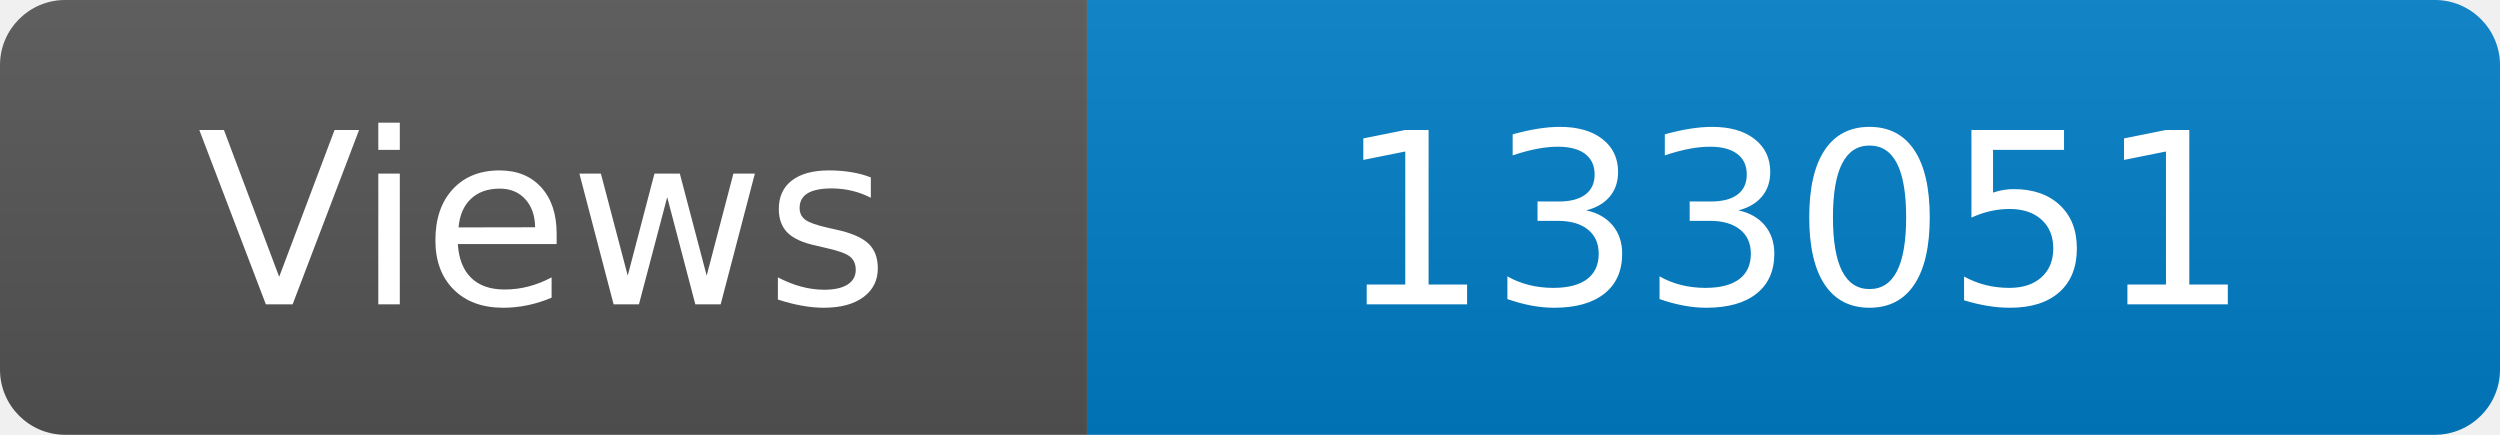
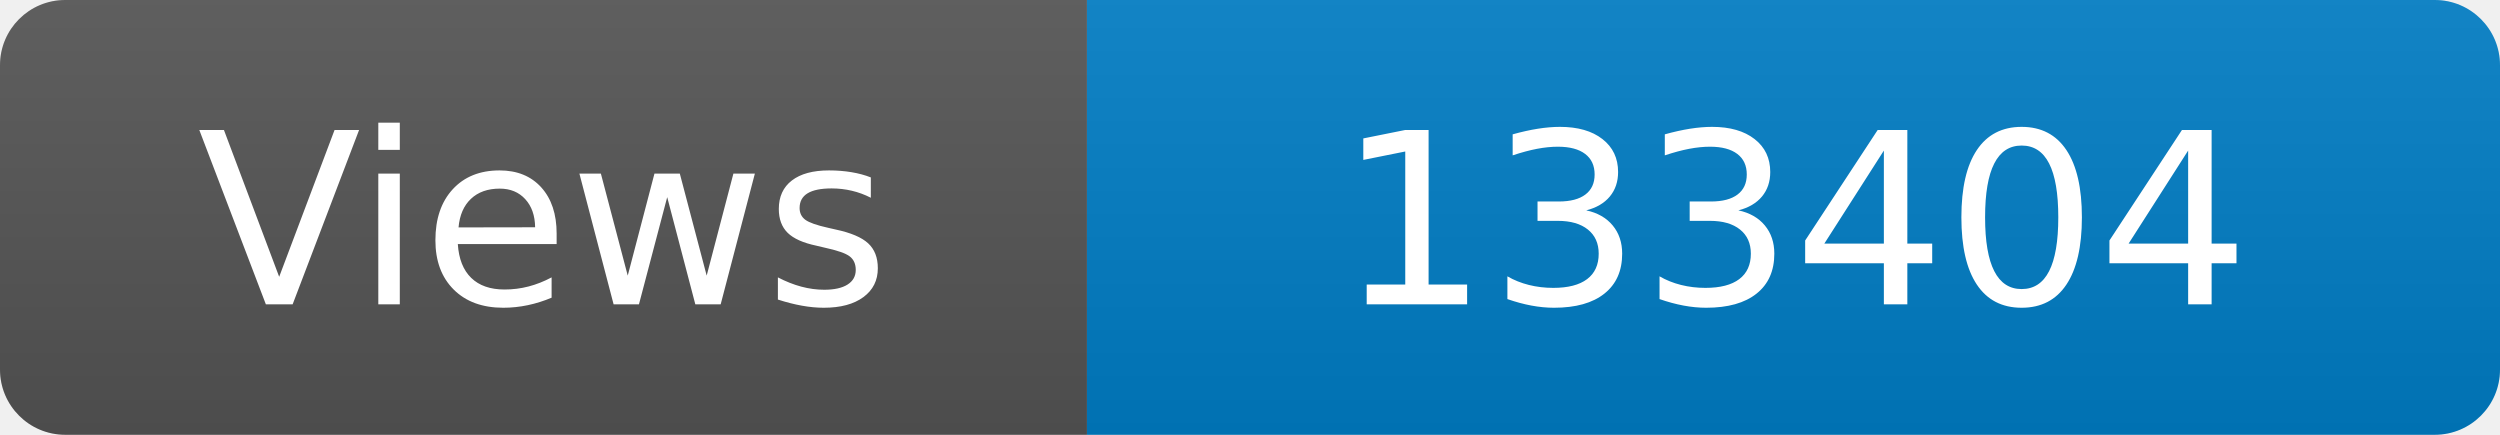
<svg xmlns="http://www.w3.org/2000/svg" width="115" height="20" role="img" aria-label="Maintained?: yes">
  <linearGradient id="s" x2="0" y2="100%">
    <stop offset="0" stop-color="#bbb" stop-opacity=".1" />
    <stop offset="1" stop-opacity=".1" />
  </linearGradient>
  <clipPath id="r">
    <rect width="115" height="20" rx="3" fill="#fff" />
  </clipPath>
  <g clip-path="url(#r)">
    <rect width="50" height="20" fill="#555" />
    <rect x="50" width="160" height="20" fill="#007ec6" />
    <rect width="115" height="20" fill="url(#s)" />
  </g>
  <g fill="#fff" text-anchor="middle" font-family="Verdana,Geneva,DejaVu Sans,sans-serif" font-size="110">
    <text x="250" y="140" transform="scale(.1)" fill="#fff">Views</text>
-     <text x="825" y="140" transform="scale(.1)" fill="#fff">133051</text>
+     <text x="825" y="140" transform="scale(.1)" fill="#fff">133404</text>
  </g>
</svg>
